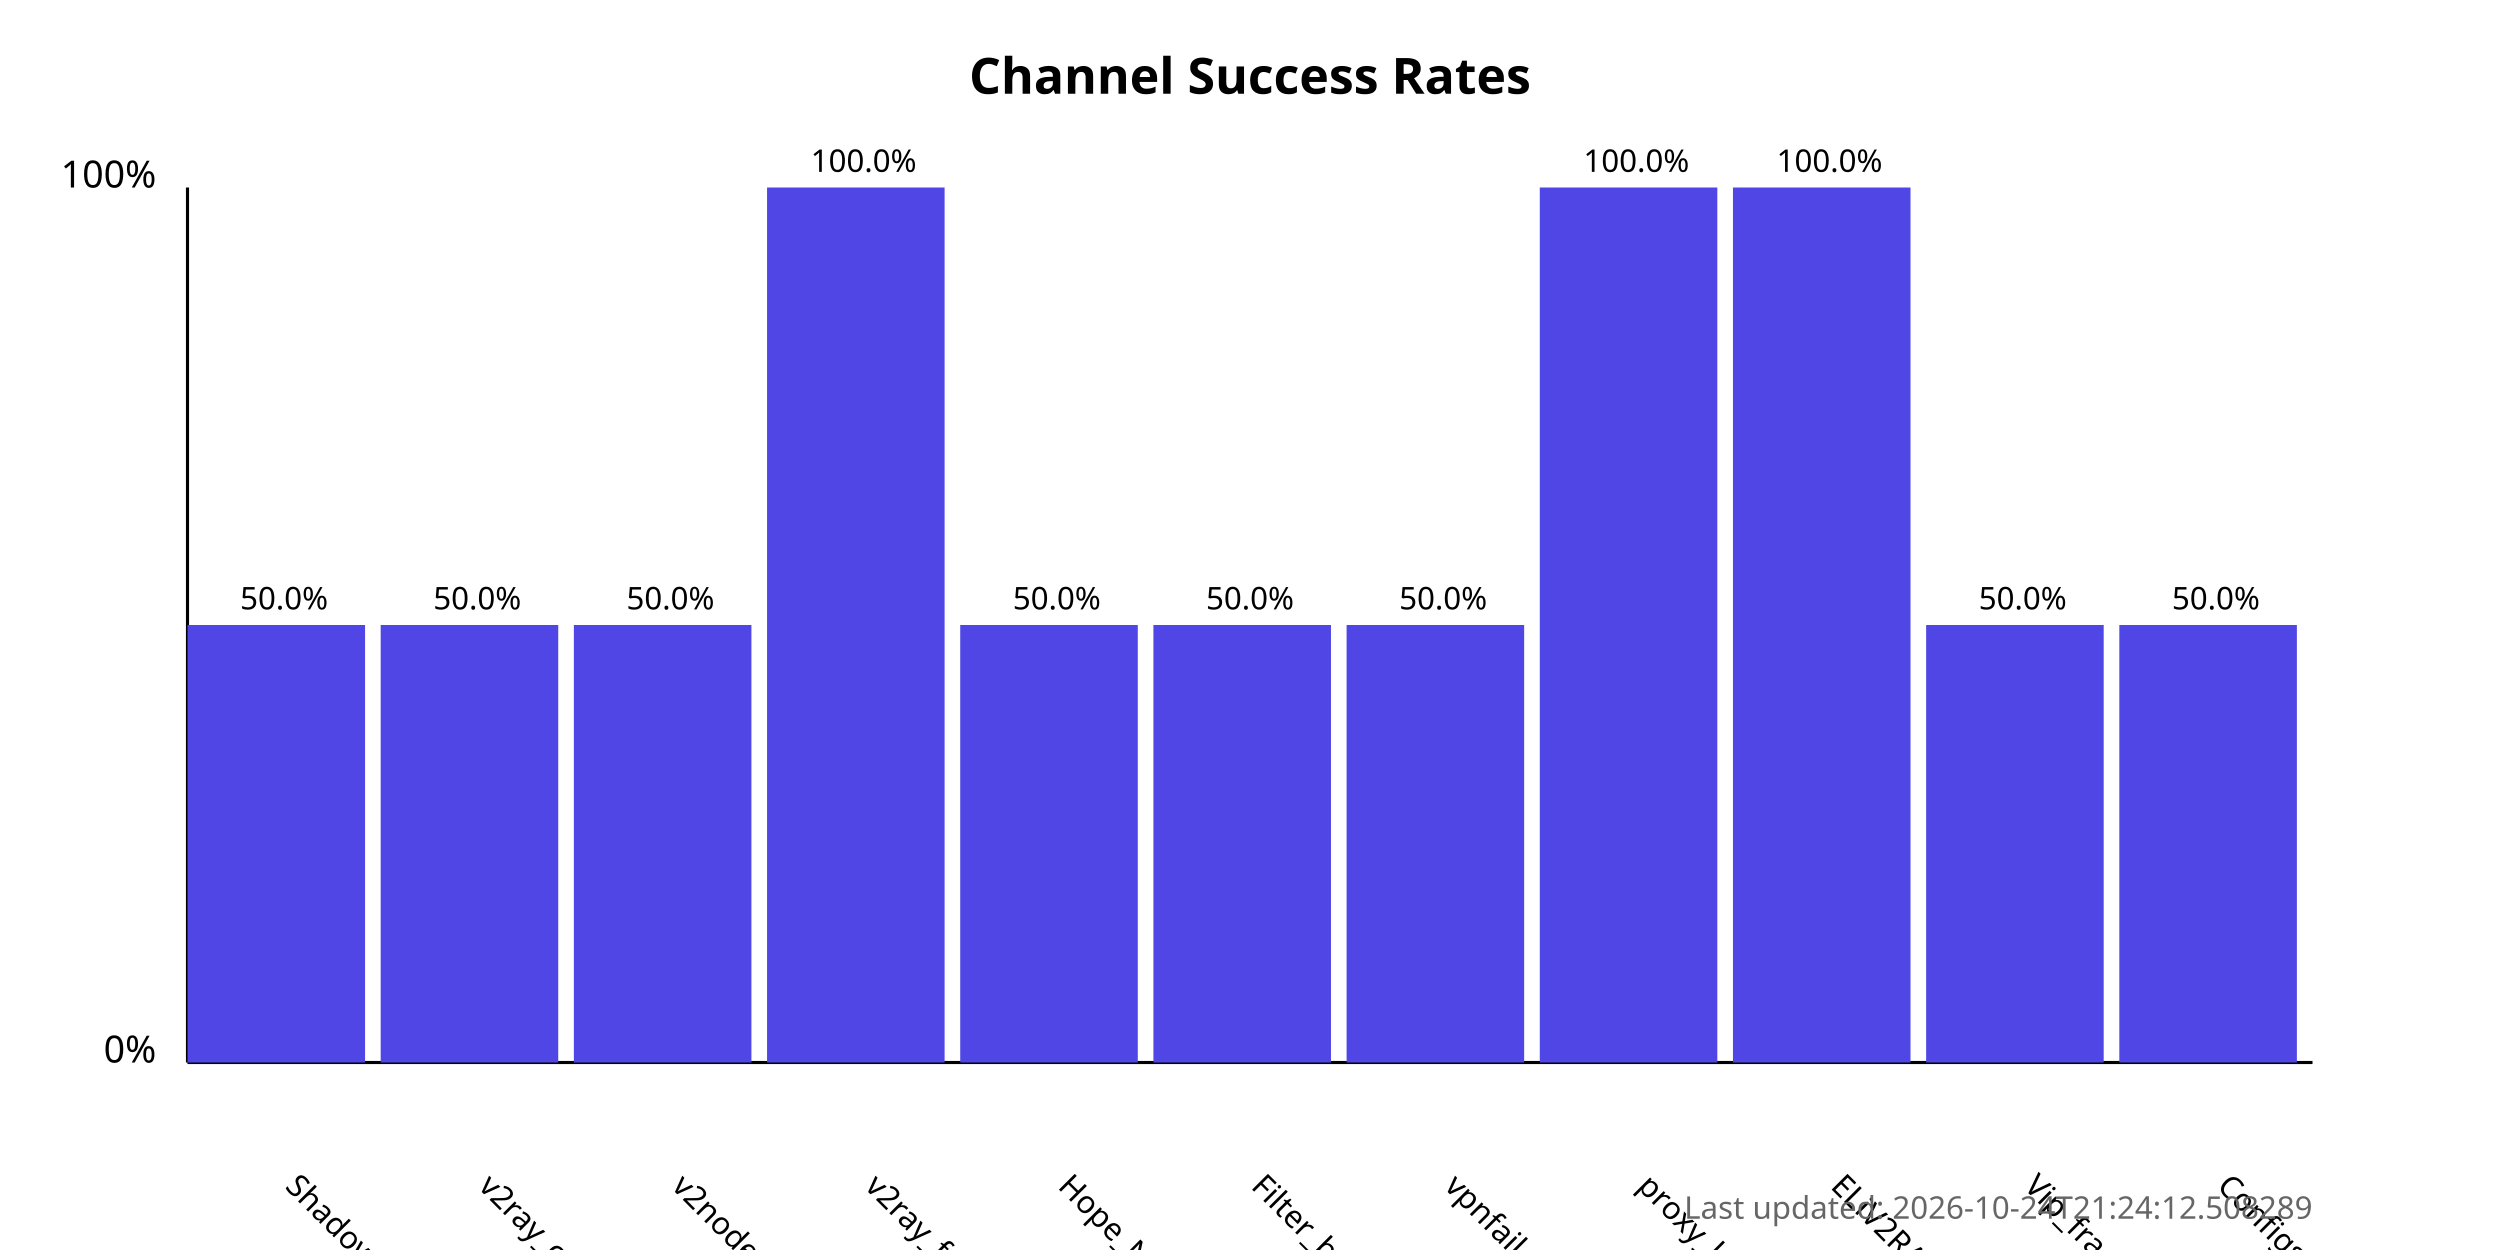
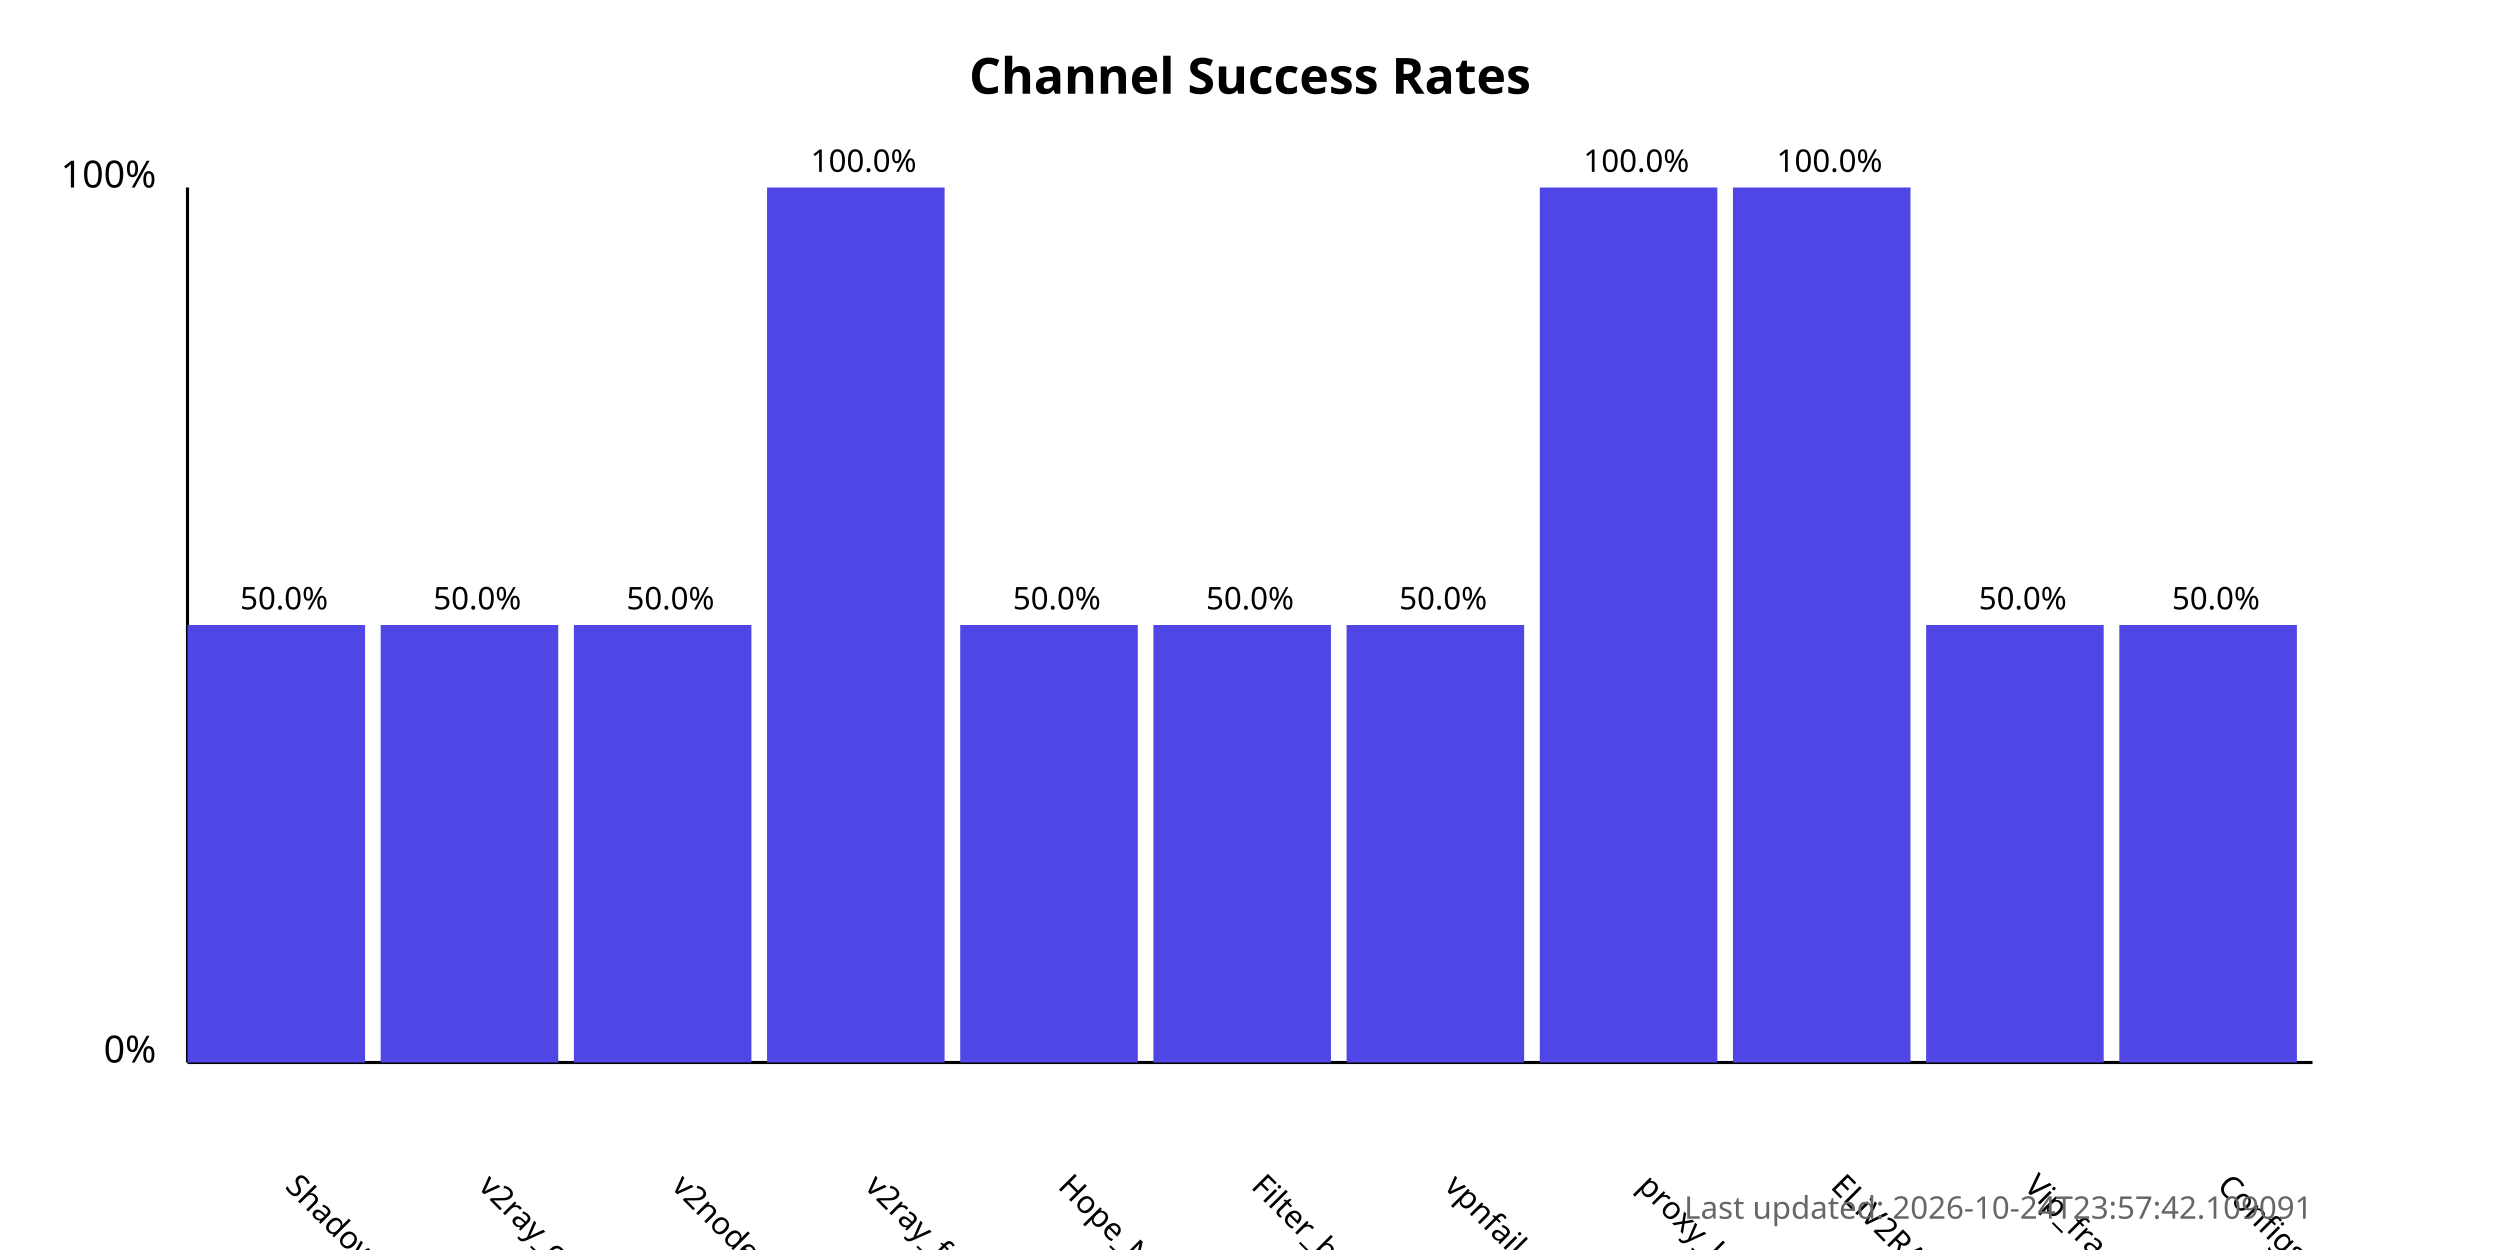
<svg xmlns="http://www.w3.org/2000/svg" width="800" height="400">
  <style>
            .chart-title { font: bold 16px sans-serif; }
            .axis-label { font: 12px sans-serif; }
            .tick-label { font: 10px sans-serif; }
            .bar { fill: #4f46e5; }
            .bar:hover { fill: #6366f1; }
            .timestamp { font: 10px sans-serif; fill: #666; }
        </style>
  <text x="400.0" y="30" text-anchor="middle" class="chart-title">
            Channel Success Rates
        </text>
  <line x1="60" y1="340" x2="60" y2="60" stroke="black" stroke-width="1" />
  <line x1="60" y1="340" x2="740" y2="340" stroke="black" stroke-width="1" />
  <text x="50" y="340" text-anchor="end" class="axis-label">0%</text>
  <text x="50" y="60" text-anchor="end" class="axis-label">100%</text>
  <g>
    <rect x="60" y="200.0" width="56.818" height="140.0" class="bar" />
    <text x="90.909" y="380" transform="rotate(45, 90.90909, 380)" text-anchor="start" class="tick-label">
                ShadowProxy66
            </text>
    <text x="90.909" y="195.0" text-anchor="middle" class="tick-label">
                50.0%
            </text>
  </g>
  <g>
    <rect x="121.818" y="200.0" width="56.818" height="140.0" class="bar" />
    <text x="152.727" y="380" transform="rotate(45, 152.7273, 380)" text-anchor="start" class="tick-label">
                v2ray_configs_pool
            </text>
    <text x="152.727" y="195.0" text-anchor="middle" class="tick-label">
                50.0%
            </text>
  </g>
  <g>
    <rect x="183.636" y="200.0" width="56.818" height="140.0" class="bar" />
    <text x="214.545" y="380" transform="rotate(45, 214.5455, 380)" text-anchor="start" class="tick-label">
                v2nodes
            </text>
    <text x="214.545" y="195.0" text-anchor="middle" class="tick-label">
                50.0%
            </text>
  </g>
  <g>
    <rect x="245.455" y="60.0" width="56.818" height="280.0" class="bar" />
    <text x="276.364" y="380" transform="rotate(45, 276.3636, 380)" text-anchor="start" class="tick-label">
                v2ray_free_conf
            </text>
    <text x="276.364" y="55.0" text-anchor="middle" class="tick-label">
                100.0%
            </text>
  </g>
  <g>
    <rect x="307.273" y="200.0" width="56.818" height="140.0" class="bar" />
    <text x="338.182" y="380" transform="rotate(45, 338.1818, 380)" text-anchor="start" class="tick-label">
                Hope_Net
            </text>
    <text x="338.182" y="195.0" text-anchor="middle" class="tick-label">
                50.0%
            </text>
  </g>
  <g>
    <rect x="369.091" y="200.0" width="56.818" height="140.0" class="bar" />
    <text x="400.0" y="380" transform="rotate(45, 400.0, 380)" text-anchor="start" class="tick-label">
                Filter_breaker
            </text>
    <text x="400.0" y="195.0" text-anchor="middle" class="tick-label">
                50.0%
            </text>
  </g>
  <g>
    <rect x="430.909" y="200.0" width="56.818" height="140.0" class="bar" />
    <text x="461.818" y="380" transform="rotate(45, 461.8182, 380)" text-anchor="start" class="tick-label">
                vpnfail_vless
            </text>
    <text x="461.818" y="195.0" text-anchor="middle" class="tick-label">
                50.0%
            </text>
  </g>
  <g>
    <rect x="492.727" y="60.0" width="56.818" height="280.0" class="bar" />
    <text x="523.636" y="380" transform="rotate(45, 523.6364, 380)" text-anchor="start" class="tick-label">
                proxy_kafee
            </text>
    <text x="523.636" y="55.0" text-anchor="middle" class="tick-label">
                100.0%
            </text>
  </g>
  <g>
    <rect x="554.545" y="60.0" width="56.818" height="280.0" class="bar" />
    <text x="585.455" y="380" transform="rotate(45, 585.4545, 380)" text-anchor="start" class="tick-label">
                ELiV2RAY
            </text>
    <text x="585.455" y="55.0" text-anchor="middle" class="tick-label">
                100.0%
            </text>
  </g>
  <g>
    <rect x="616.364" y="200.0" width="56.818" height="140.0" class="bar" />
    <text x="647.273" y="380" transform="rotate(45, 647.2727, 380)" text-anchor="start" class="tick-label">
                Vip_fragment_v2ray
            </text>
    <text x="647.273" y="195.0" text-anchor="middle" class="tick-label">
                50.0%
            </text>
  </g>
  <g>
    <rect x="678.182" y="200.0" width="56.818" height="140.0" class="bar" />
    <text x="709.091" y="380" transform="rotate(45, 709.0909, 380)" text-anchor="start" class="tick-label">
                ConfigsHubPlus
            </text>
    <text x="709.091" y="195.0" text-anchor="middle" class="tick-label">
                50.0%
            </text>
  </g>
  <text x="740" y="390" text-anchor="end" class="timestamp">
-             Last updated: 2026-10-24T21:24:12.508289
+             Last updated: 2026-10-24T23:57:42.109091
        </text>
</svg>
